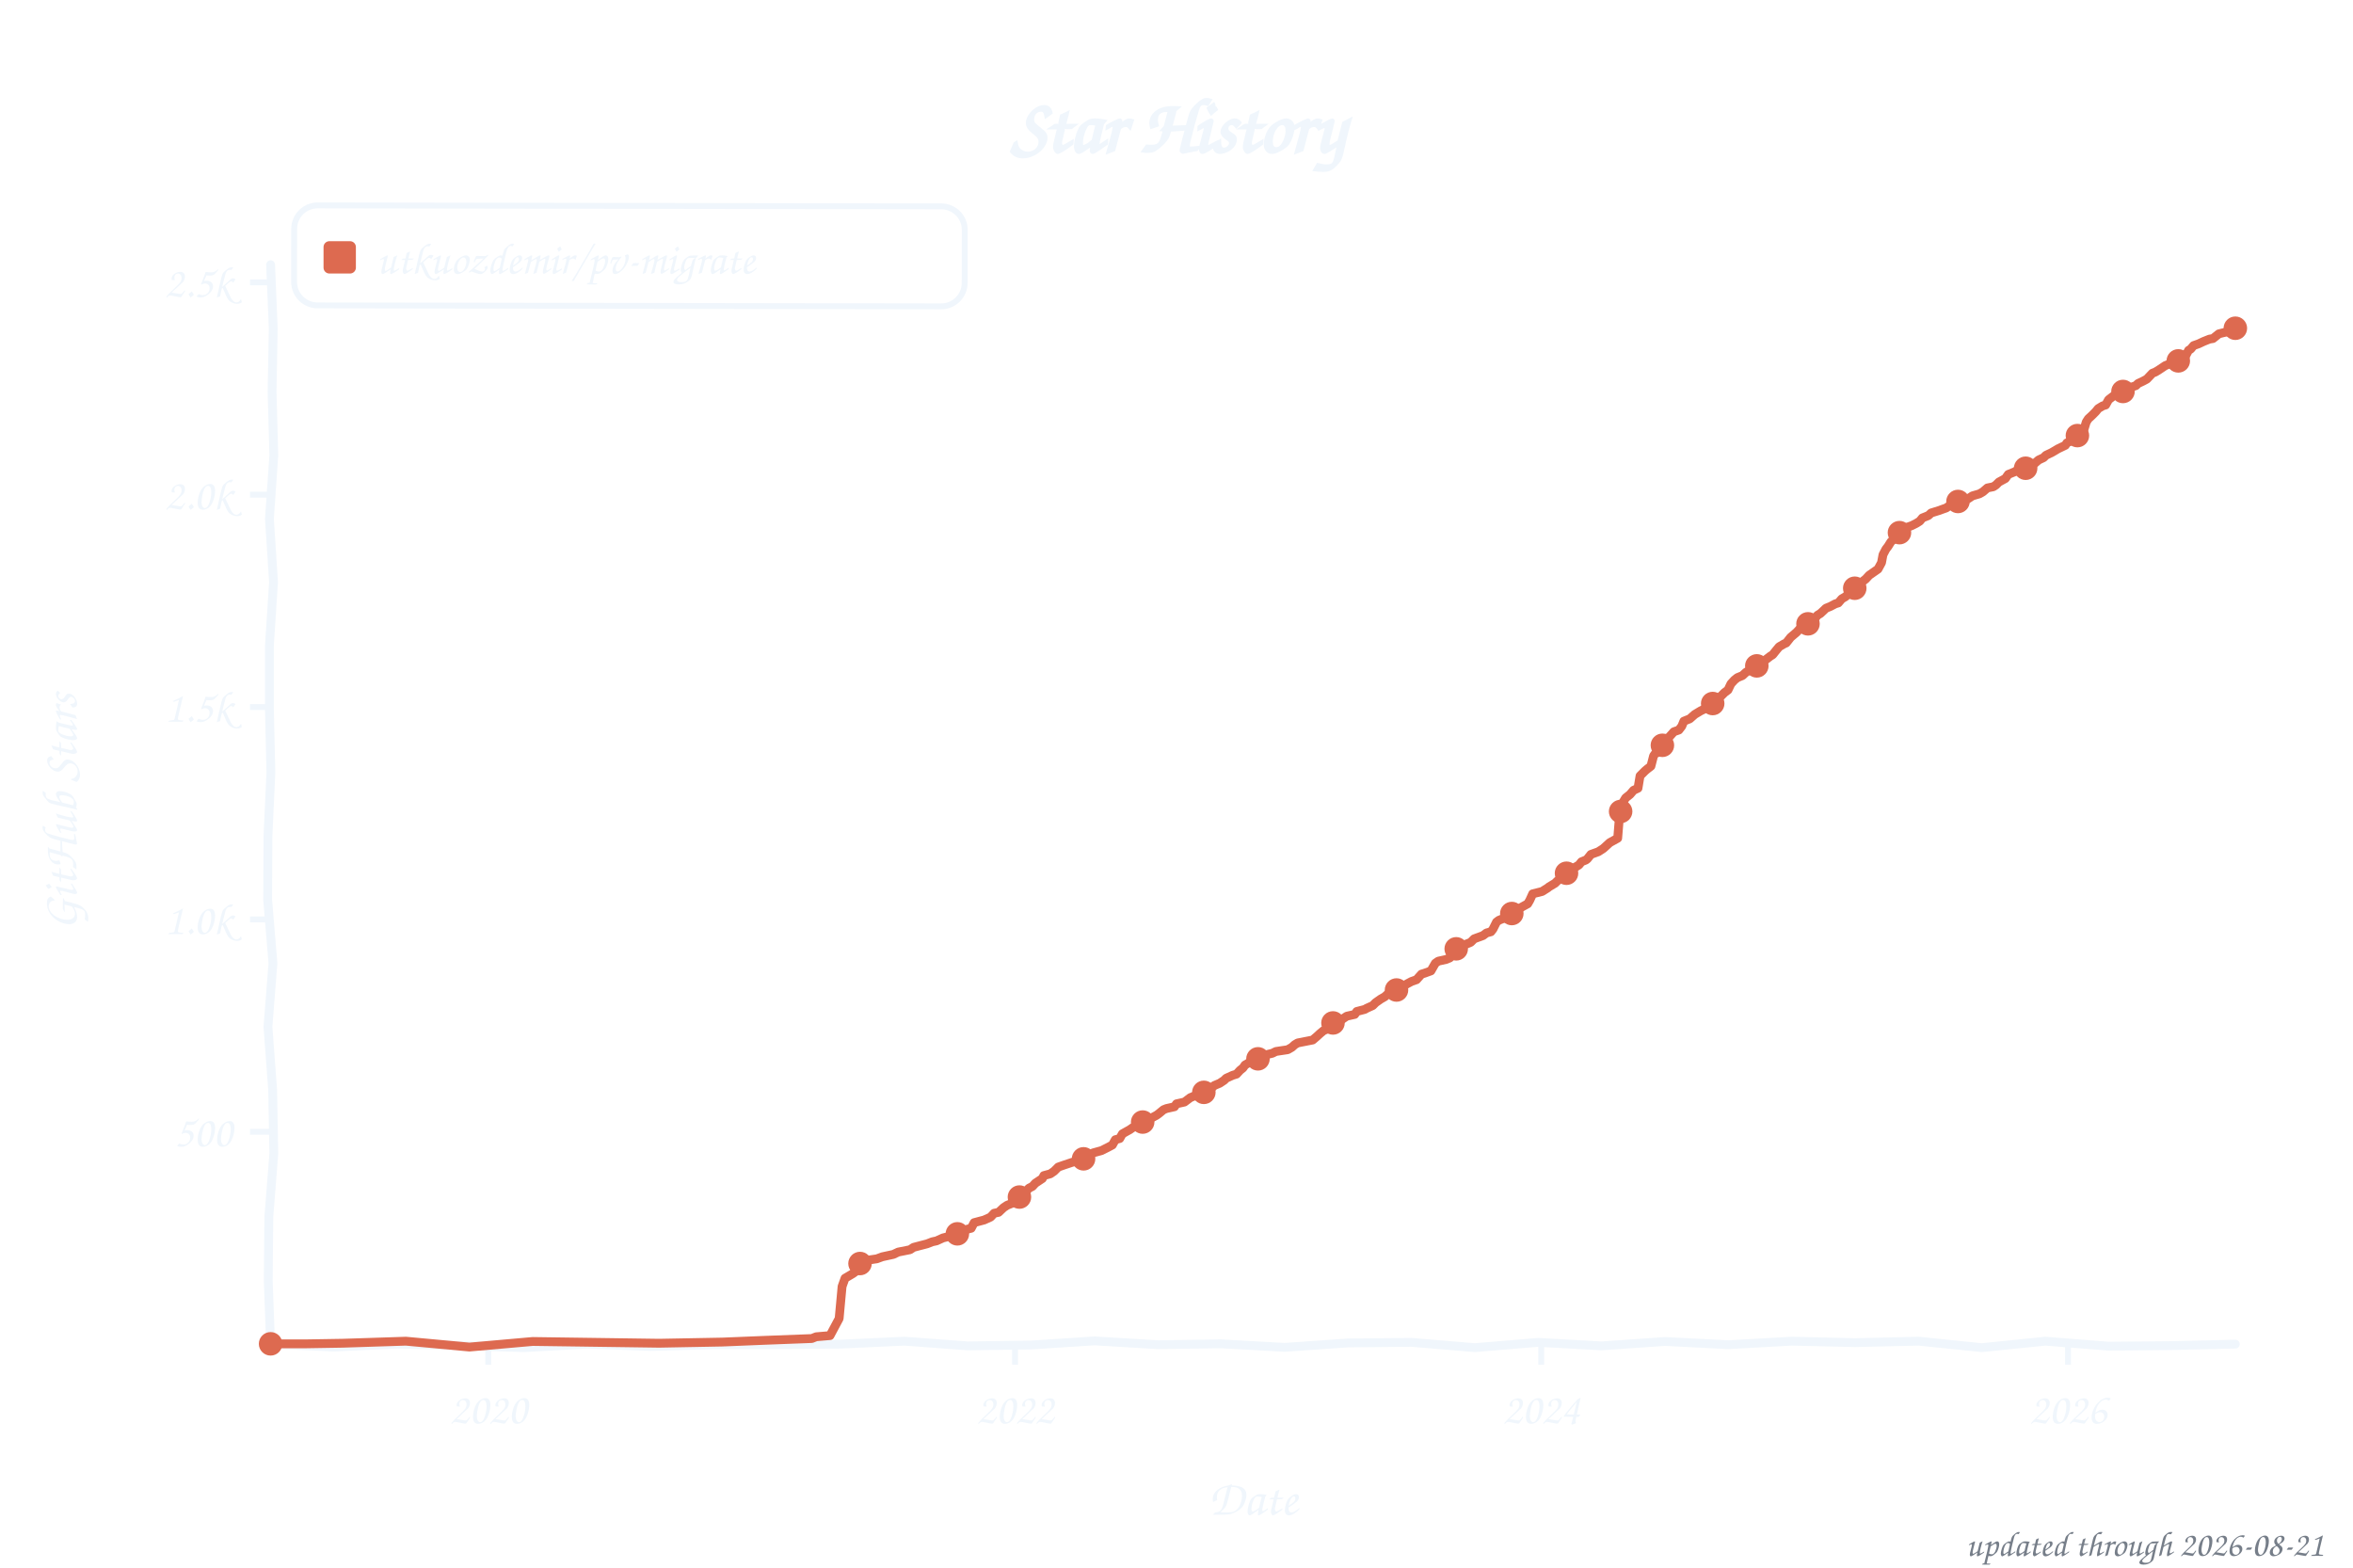
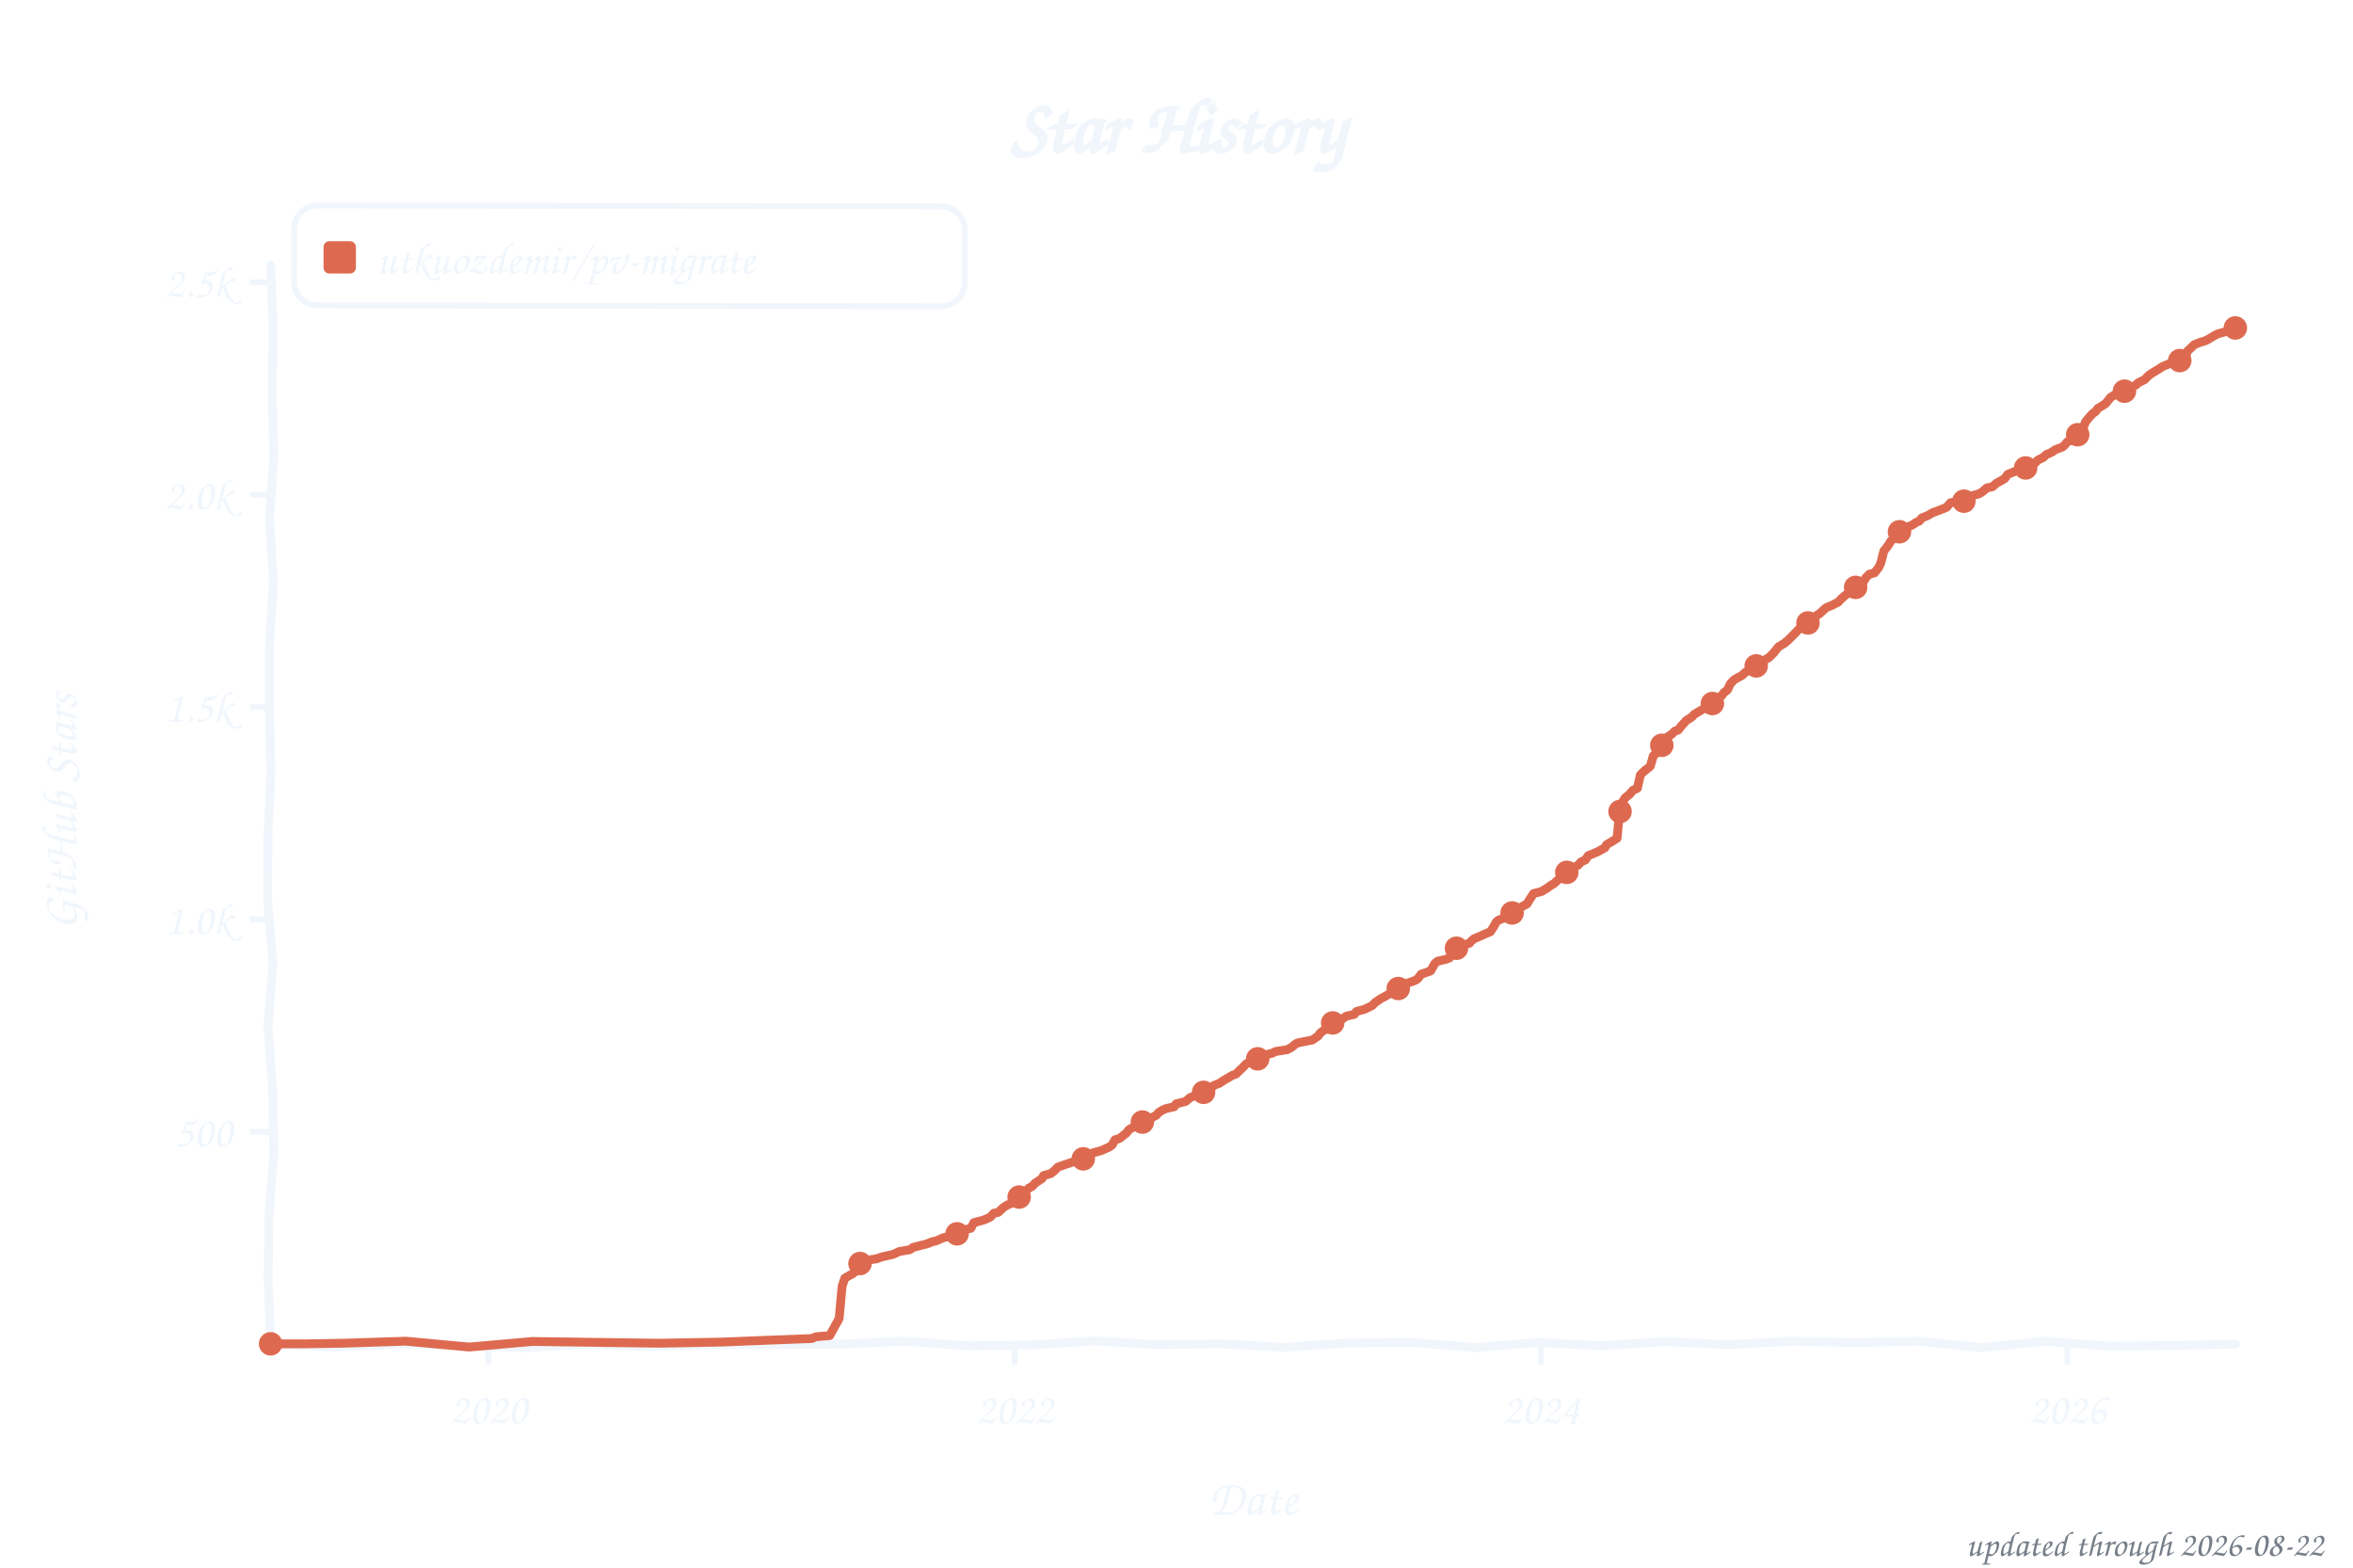
<svg xmlns="http://www.w3.org/2000/svg" width="800" height="533" viewBox="0 0 800 533" role="img" aria-label="Star history of utkuozdemir/pv-migrate">
  <style>text{font-family:"Comic Sans MS","Chalkboard SE","Comic Neue","Marker Felt",cursive}</style>
  <text x="400" y="52" font-size="26" font-weight="bold" text-anchor="middle" fill="#f0f6fc">Star History</text>
  <rect x="100" y="70" width="228" height="34" rx="8" fill="none" stroke="#f0f6fc" stroke-width="2" transform="rotate(0.09 214 87)" />
  <rect x="110" y="82" width="11" height="11" rx="2" fill="#dd6a50" />
  <text x="128" y="93" font-size="15" fill="#f0f6fc" textLength="189" lengthAdjust="spacingAndGlyphs">utkuozdemir/pv-migrate</text>
  <line x1="85" y1="384.8" x2="92" y2="384.8" stroke="#f0f6fc" stroke-width="2" />
  <text x="79" y="389.8" font-size="15" text-anchor="end" fill="#f0f6fc">500</text>
  <line x1="85" y1="312.6" x2="92" y2="312.6" stroke="#f0f6fc" stroke-width="2" />
  <text x="79" y="317.6" font-size="15" text-anchor="end" fill="#f0f6fc">1.0k</text>
  <line x1="85" y1="240.4" x2="92" y2="240.4" stroke="#f0f6fc" stroke-width="2" />
  <text x="79" y="245.4" font-size="15" text-anchor="end" fill="#f0f6fc">1.5k</text>
  <line x1="85" y1="168.2" x2="92" y2="168.2" stroke="#f0f6fc" stroke-width="2" />
  <text x="79" y="173.2" font-size="15" text-anchor="end" fill="#f0f6fc">2.0k</text>
  <line x1="85" y1="96.0" x2="92" y2="96.0" stroke="#f0f6fc" stroke-width="2" />
  <text x="79" y="101.0" font-size="15" text-anchor="end" fill="#f0f6fc">2.5k</text>
  <line x1="166.0" y1="457" x2="166.0" y2="464" stroke="#f0f6fc" stroke-width="2" />
  <text x="166.0" y="484" font-size="15" text-anchor="middle" fill="#f0f6fc">2020</text>
-   <line x1="345.1" y1="457" x2="345.1" y2="464" stroke="#f0f6fc" stroke-width="2" />
-   <text x="345.1" y="484" font-size="15" text-anchor="middle" fill="#f0f6fc">2022</text>
-   <line x1="524.0" y1="457" x2="524.0" y2="464" stroke="#f0f6fc" stroke-width="2" />
-   <text x="524.0" y="484" font-size="15" text-anchor="middle" fill="#f0f6fc">2024</text>
-   <line x1="703.1" y1="457" x2="703.1" y2="464" stroke="#f0f6fc" stroke-width="2" />
-   <text x="703.1" y="484" font-size="15" text-anchor="middle" fill="#f0f6fc">2026</text>
+   <line x1="345.0" y1="457" x2="345.0" y2="464" stroke="#f0f6fc" stroke-width="2" />
+   <text x="345.0" y="484" font-size="15" text-anchor="middle" fill="#f0f6fc">2022</text>
+   <line x1="523.9" y1="457" x2="523.9" y2="464" stroke="#f0f6fc" stroke-width="2" />
+   <text x="523.9" y="484" font-size="15" text-anchor="middle" fill="#f0f6fc">2024</text>
+   <line x1="702.9" y1="457" x2="702.9" y2="464" stroke="#f0f6fc" stroke-width="2" />
+   <text x="702.9" y="484" font-size="15" text-anchor="middle" fill="#f0f6fc">2026</text>
  <text x="426" y="515" font-size="17" text-anchor="middle" fill="#f0f6fc">Date</text>
  <text x="26" y="276" font-size="17" text-anchor="middle" fill="#f0f6fc" transform="rotate(-90 26 276)">GitHub Stars</text>
  <path d="M 92.0,90.0 L 92.9,111.6 L 92.5,133.2 L 93.1,154.8 L 91.6,176.4 L 93.0,197.9 L 91.6,219.5 L 91.6,241.1 L 92.1,262.7 L 91.1,284.3 L 91.0,305.9 L 92.8,327.5 L 91.1,349.1 L 92.7,370.6 L 93.1,392.2 L 91.4,413.8 L 91.2,435.4 L 92.0,457.0 L 113.5,458.0 L 135.1,457.0 L 156.6,457.5 L 178.2,458.2 L 199.7,457.0 L 221.3,457.8 L 242.8,457.2 L 264.4,457.2 L 285.9,457.0 L 307.5,456.0 L 329.0,457.6 L 350.6,457.3 L 372.1,455.9 L 393.7,457.2 L 415.2,456.9 L 436.8,458.1 L 458.3,456.6 L 479.9,456.4 L 501.4,458.2 L 523.0,456.4 L 544.5,457.6 L 566.1,456.1 L 587.6,457.2 L 609.2,456.0 L 630.7,456.5 L 652.3,456.0 L 673.8,458.2 L 695.4,456.0 L 716.9,457.7 L 738.5,457.5 L 760.0,457.0" fill="none" stroke="#f0f6fc" stroke-width="3" stroke-linecap="round" stroke-linejoin="round" />
-   <path d="M 92.0,456.9 L 104.3,456.9 L 116.5,456.7 L 138.0,456.0 L 159.6,458.0 L 181.1,456.1 L 202.6,456.4 L 224.1,456.7 L 245.6,456.3 L 260.3,455.7 L 276.0,455.1 L 277.5,454.5 L 282.2,454.1 L 285.3,448.3 L 286.3,437.4 L 287.3,434.6 L 289.0,433.6 L 290.0,433.0 L 291.5,431.9 L 292.0,430.0 L 293.9,429.3 L 295.4,428.4 L 298.1,428.0 L 300.0,427.3 L 303.7,426.5 L 305.4,425.7 L 309.4,424.9 L 310.6,424.1 L 315.2,422.9 L 317.0,422.2 L 318.4,421.9 L 320.6,420.9 L 325.3,419.7 L 326.8,418.9 L 329.0,417.9 L 330.2,417.6 L 331.2,415.7 L 334.6,414.8 L 336.8,413.8 L 338.0,412.5 L 339.5,412.2 L 341.2,410.6 L 342.4,409.8 L 343.9,409.2 L 345.9,408.0 L 346.6,407.0 L 348.6,405.4 L 349.8,404.0 L 351.0,403.4 L 352.0,402.3 L 354.4,400.7 L 354.9,399.7 L 357.1,399.1 L 358.4,398.2 L 359.8,396.8 L 361.8,396.1 L 364.5,395.2 L 366.9,394.6 L 369.1,393.9 L 370.1,393.0 L 371.6,392.0 L 374.5,391.2 L 376.7,390.1 L 378.2,389.3 L 379.2,387.5 L 380.7,387.1 L 381.6,385.5 L 384.1,384.1 L 385.1,383.4 L 386.5,382.8 L 387.8,381.8 L 389.5,380.9 L 391.9,379.9 L 393.2,379.2 L 393.9,378.7 L 395.6,377.3 L 396.6,376.9 L 399.3,376.3 L 400.0,375.3 L 402.7,374.7 L 404.7,373.2 L 406.4,372.5 L 407.9,372.1 L 410.3,370.6 L 411.8,370.1 L 412.8,369.1 L 414.7,368.3 L 416.2,367.3 L 416.9,366.6 L 419.1,365.6 L 420.4,365.2 L 421.6,363.9 L 422.6,363.1 L 423.3,362.1 L 425.0,361.1 L 427.0,360.7 L 428.2,359.8 L 430.2,358.7 L 432.6,358.1 L 433.8,357.5 L 437.8,356.9 L 439.2,356.1 L 440.2,355.2 L 441.2,354.6 L 446.3,353.6 L 447.6,352.5 L 448.8,351.4 L 450.0,350.4 L 452.7,349.3 L 453.7,347.4 L 456.1,346.7 L 457.9,345.5 L 460.6,344.9 L 461.3,343.9 L 464.0,343.2 L 464.7,342.8 L 466.7,341.9 L 467.7,340.9 L 469.4,339.7 L 470.8,338.9 L 471.8,338.0 L 474.3,337.0 L 476.2,335.8 L 478.4,334.5 L 479.9,333.7 L 481.6,333.1 L 483.3,331.2 L 484.3,330.9 L 486.5,330.1 L 488.0,327.5 L 489.0,326.8 L 491.7,326.2 L 492.9,325.7 L 493.6,324.9 L 495.1,322.6 L 496.1,321.8 L 498.5,321.0 L 500.0,320.4 L 501.2,319.2 L 504.2,318.1 L 505.4,317.2 L 506.9,316.8 L 507.6,315.9 L 508.8,313.5 L 509.6,312.9 L 511.8,312.0 L 512.3,311.4 L 514.7,310.1 L 515.9,309.3 L 517.4,308.4 L 519.4,307.3 L 520.1,306.1 L 521.1,303.9 L 524.3,303.1 L 526.2,301.9 L 526.7,301.5 L 528.7,300.3 L 529.4,299.6 L 531.1,298.2 L 532.4,297.4 L 533.1,296.3 L 534.8,295.3 L 536.8,294.1 L 537.7,293.0 L 539.2,292.4 L 539.7,292.0 L 540.9,290.5 L 543.4,289.6 L 545.1,288.5 L 546.1,287.6 L 547.3,286.5 L 550.0,285.0 L 550.7,276.4 L 551.5,273.3 L 552.7,271.3 L 554.2,270.1 L 555.4,268.7 L 556.9,268.0 L 557.6,263.8 L 559.3,262.1 L 560.0,261.5 L 561.3,260.5 L 562.2,257.0 L 562.7,256.3 L 564.7,255.3 L 565.4,252.2 L 566.2,251.2 L 567.4,250.7 L 569.1,248.8 L 570.8,248.2 L 571.8,246.9 L 572.5,245.2 L 574.5,244.4 L 576.2,242.9 L 578.2,241.7 L 579.4,241.1 L 580.9,240.3 L 582.1,239.7 L 582.8,238.4 L 583.6,237.8 L 585.0,236.8 L 586.3,235.5 L 587.5,234.6 L 588.5,232.5 L 589.7,231.2 L 590.7,230.4 L 592.4,229.7 L 593.6,228.6 L 594.1,228.3 L 595.6,227.5 L 596.8,226.8 L 599.0,225.7 L 600.2,224.4 L 601.9,223.1 L 602.7,222.6 L 603.9,221.1 L 604.9,219.9 L 606.6,218.9 L 607.3,218.6 L 608.8,216.7 L 610.8,215.0 L 612.0,213.7 L 613.7,213.0 L 614.7,212.1 L 616.6,210.9 L 617.9,209.2 L 618.9,208.6 L 620.3,207.3 L 620.8,206.8 L 622.3,206.2 L 624.0,205.3 L 625.0,205.0 L 626.2,203.6 L 627.4,202.9 L 628.9,201.6 L 629.4,200.7 L 631.1,199.7 L 631.8,198.8 L 634.3,196.9 L 635.5,195.6 L 636.5,194.9 L 638.5,193.5 L 639.7,191.3 L 640.2,188.6 L 641.2,186.7 L 641.9,185.8 L 642.9,184.2 L 644.3,182.9 L 645.3,181.8 L 646.1,180.8 L 648.3,179.3 L 650.0,178.7 L 651.4,178.0 L 652.7,177.2 L 653.6,176.1 L 655.6,175.3 L 656.6,174.4 L 659.5,173.5 L 660.0,173.3 L 661.7,172.7 L 663.0,171.8 L 664.2,170.7 L 669.1,169.6 L 670.6,168.6 L 673.0,167.9 L 674.2,167.2 L 675.7,165.9 L 677.7,165.5 L 678.6,164.9 L 679.6,163.9 L 681.8,162.7 L 682.8,161.3 L 685.0,160.4 L 686.0,159.8 L 688.7,159.2 L 690.4,158.5 L 691.6,157.7 L 693.1,156.4 L 694.8,155.6 L 695.6,154.8 L 697.5,153.9 L 698.7,153.2 L 699.7,152.6 L 702.2,151.4 L 702.7,150.6 L 704.6,149.7 L 705.6,148.6 L 707.8,147.3 L 708.3,146.8 L 709.3,143.5 L 710.0,142.4 L 711.2,141.3 L 712.5,140.0 L 713.4,138.9 L 714.9,138.0 L 715.9,137.7 L 716.9,135.9 L 718.6,134.6 L 720.1,133.7 L 721.8,133.1 L 723.2,132.8 L 724.2,131.8 L 726.2,131.1 L 726.9,130.4 L 728.6,129.6 L 729.9,128.9 L 731.8,126.9 L 732.8,126.5 L 733.8,125.9 L 735.3,124.9 L 736.2,124.3 L 737.9,123.6 L 739.4,122.9 L 742.4,122.3 L 744.1,119.1 L 744.8,118.7 L 745.8,117.5 L 747.5,116.9 L 749.2,116.1 L 751.2,115.3 L 752.4,115.1 L 754.4,113.5 L 755.6,113.2 L 758.5,112.5 L 759.3,111.9 L 760.0,111.6" fill="none" stroke="#dd6a50" stroke-width="3" stroke-linecap="round" stroke-linejoin="round" />
+   <path d="M 92.0,456.9 L 104.2,456.9 L 116.5,456.7 L 138.0,456.0 L 159.5,458.0 L 181.0,456.1 L 202.6,456.4 L 224.1,456.7 L 245.6,456.3 L 260.3,455.7 L 276.0,455.1 L 277.4,454.5 L 282.1,454.1 L 285.3,448.3 L 286.3,437.4 L 287.2,434.6 L 288.9,433.6 L 289.7,433.2 L 291.4,431.9 L 291.9,430.0 L 293.8,429.3 L 295.3,428.4 L 298.0,428.0 L 300.0,427.3 L 303.6,426.5 L 305.8,425.5 L 309.3,424.9 L 310.5,424.1 L 315.2,422.9 L 316.9,422.2 L 318.3,421.9 L 320.5,420.9 L 325.2,419.7 L 326.7,418.9 L 328.9,417.9 L 330.1,417.6 L 331.1,415.7 L 334.5,414.8 L 336.7,413.8 L 337.9,412.5 L 339.4,412.2 L 341.1,410.6 L 342.3,409.8 L 344.6,408.8 L 345.8,408.0 L 346.5,407.0 L 348.5,405.4 L 349.7,404.0 L 350.9,403.4 L 351.9,402.3 L 354.3,400.7 L 354.8,399.7 L 357.3,399.0 L 358.3,398.2 L 359.7,396.8 L 361.7,396.1 L 364.4,395.2 L 366.8,394.6 L 369.0,393.9 L 370.0,393.0 L 371.5,392.0 L 374.4,391.2 L 377.1,390.0 L 378.1,389.3 L 379.1,387.5 L 380.6,387.1 L 383.0,385.2 L 383.7,384.2 L 385.0,383.4 L 386.4,382.8 L 388.2,381.6 L 389.4,380.9 L 391.8,379.9 L 393.1,379.2 L 394.0,378.2 L 395.5,377.3 L 396.5,376.9 L 399.2,376.3 L 399.9,375.3 L 403.1,374.5 L 404.6,373.2 L 406.3,372.5 L 407.8,372.1 L 410.2,370.6 L 411.7,370.1 L 412.6,369.1 L 414.6,368.3 L 416.1,367.3 L 417.5,366.5 L 419.0,365.6 L 420.2,365.2 L 421.5,363.9 L 422.4,363.1 L 423.7,361.7 L 424.9,361.1 L 426.9,360.7 L 428.1,359.8 L 430.0,358.7 L 432.5,358.1 L 433.7,357.5 L 437.6,356.9 L 439.1,356.1 L 440.3,355.1 L 441.1,354.6 L 446.2,353.6 L 448.2,352.2 L 448.7,351.4 L 449.9,350.4 L 452.6,349.3 L 453.6,347.4 L 456.0,346.7 L 457.7,345.5 L 460.4,344.9 L 461.2,343.9 L 463.8,343.2 L 465.3,342.5 L 466.5,341.9 L 467.5,340.9 L 469.5,339.5 L 470.7,338.9 L 472.9,337.6 L 475.4,336.1 L 476.1,335.8 L 478.5,334.3 L 481.0,333.4 L 482.0,332.8 L 483.2,331.2 L 484.2,330.9 L 486.4,330.1 L 487.9,327.5 L 488.8,326.8 L 491.5,326.2 L 492.8,325.7 L 494.2,322.7 L 495.2,322.4 L 495.9,321.8 L 499.6,320.7 L 500.1,320.1 L 501.1,319.2 L 502.8,318.5 L 505.0,317.5 L 506.7,316.8 L 507.7,315.3 L 508.7,313.5 L 509.4,312.9 L 511.6,312.0 L 513.6,310.9 L 514.6,310.1 L 515.8,309.3 L 517.2,308.4 L 519.2,307.3 L 519.9,306.1 L 521.4,303.8 L 524.1,303.1 L 526.1,301.9 L 527.0,301.2 L 528.5,300.3 L 529.2,299.6 L 531.0,298.2 L 532.2,297.4 L 533.2,296.1 L 534.6,295.3 L 536.6,294.1 L 537.6,293.0 L 539.0,292.4 L 540.0,290.9 L 541.3,290.4 L 543.2,289.6 L 545.7,288.2 L 546.2,287.2 L 547.9,286.2 L 549.8,285.0 L 550.6,276.4 L 551.5,272.9 L 552.5,271.3 L 554.0,270.1 L 555.2,268.7 L 556.7,268.0 L 557.7,263.5 L 559.1,262.1 L 559.9,261.5 L 561.1,260.5 L 562.1,257.0 L 563.1,256.1 L 564.5,255.3 L 565.3,252.2 L 566.0,251.2 L 568.4,249.6 L 569.4,248.6 L 570.6,248.2 L 571.6,246.9 L 573.3,245.0 L 575.3,243.7 L 576.0,242.9 L 578.0,241.7 L 579.5,240.8 L 580.7,240.3 L 581.9,239.7 L 582.7,238.4 L 583.4,237.8 L 585.3,236.6 L 586.1,235.5 L 587.3,234.6 L 588.3,232.5 L 589.5,231.2 L 591.0,230.3 L 592.2,229.7 L 593.4,228.6 L 594.7,227.8 L 596.1,227.0 L 597.6,226.1 L 598.8,225.7 L 600.0,224.4 L 601.5,223.5 L 603.2,221.8 L 603.7,221.1 L 604.7,219.9 L 606.7,218.7 L 607.9,217.7 L 609.6,216.0 L 610.6,215.0 L 611.8,213.7 L 613.8,212.8 L 615.0,211.5 L 616.7,210.5 L 617.7,209.2 L 618.7,208.6 L 620.1,207.3 L 620.9,206.6 L 623.1,205.7 L 623.8,205.3 L 625.0,204.7 L 626.0,203.6 L 627.5,202.3 L 628.7,201.6 L 629.2,200.7 L 630.9,199.7 L 633.4,198.1 L 634.3,196.5 L 635.6,195.2 L 637.3,194.8 L 638.7,193.0 L 639.5,191.3 L 640.5,187.3 L 641.0,186.7 L 642.2,185.1 L 642.9,183.9 L 644.1,182.9 L 645.1,181.8 L 646.3,180.5 L 648.1,179.3 L 650.0,178.6 L 651.5,177.6 L 652.5,177.2 L 653.4,176.1 L 655.4,175.3 L 657.1,174.3 L 659.3,173.5 L 660.3,173.1 L 661.8,172.5 L 663.2,170.9 L 667.7,170.4 L 668.9,169.6 L 670.3,168.6 L 672.8,167.9 L 674.0,167.2 L 675.5,165.9 L 677.4,165.5 L 678.9,164.2 L 679.9,163.7 L 681.6,162.7 L 682.6,161.3 L 684.8,160.4 L 687.0,159.4 L 688.7,159.1 L 690.9,158.1 L 692.1,157.2 L 692.9,156.4 L 694.6,155.6 L 695.8,154.5 L 697.3,153.9 L 698.8,152.9 L 701.2,152.0 L 701.9,151.4 L 702.9,150.2 L 704.4,149.7 L 705.6,148.4 L 707.6,147.3 L 708.6,144.7 L 709.0,143.5 L 710.3,141.9 L 711.5,140.6 L 712.5,139.9 L 713.2,138.9 L 714.7,138.0 L 715.9,137.2 L 717.6,135.1 L 718.4,134.6 L 719.8,133.7 L 721.5,133.1 L 723.3,132.7 L 725.2,131.4 L 726.2,130.9 L 726.9,130.2 L 729.1,129.1 L 730.4,127.8 L 731.6,126.9 L 733.1,126.0 L 733.8,125.6 L 735.3,124.6 L 737.5,123.7 L 738.2,123.3 L 741.1,122.6 L 743.1,121.7 L 743.6,119.5 L 744.8,118.4 L 746.0,117.2 L 748.0,116.4 L 749.7,115.9 L 750.9,115.3 L 752.7,114.2 L 754.1,113.5 L 757.6,112.5 L 758.3,112.5 L 759.0,111.9 L 760.0,111.5" fill="none" stroke="#dd6a50" stroke-width="3" stroke-linecap="round" stroke-linejoin="round" />
  <circle cx="92.0" cy="456.9" r="4" fill="#dd6a50" />
  <circle cx="292.4" cy="429.6" r="4" fill="#dd6a50" />
-   <circle cx="325.5" cy="419.5" r="4" fill="#dd6a50" />
-   <circle cx="346.6" cy="407.0" r="4" fill="#dd6a50" />
-   <circle cx="368.4" cy="394.0" r="4" fill="#dd6a50" />
-   <circle cx="388.5" cy="381.5" r="4" fill="#dd6a50" />
-   <circle cx="409.3" cy="371.4" r="4" fill="#dd6a50" />
-   <circle cx="427.7" cy="360.0" r="4" fill="#dd6a50" />
-   <circle cx="453.2" cy="347.8" r="4" fill="#dd6a50" />
-   <circle cx="474.8" cy="336.6" r="4" fill="#dd6a50" />
-   <circle cx="495.1" cy="322.6" r="4" fill="#dd6a50" />
-   <circle cx="514.0" cy="310.6" r="4" fill="#dd6a50" />
-   <circle cx="532.6" cy="296.9" r="4" fill="#dd6a50" />
-   <circle cx="551.0" cy="275.9" r="4" fill="#dd6a50" />
-   <circle cx="565.2" cy="253.4" r="4" fill="#dd6a50" />
-   <circle cx="582.3" cy="239.2" r="4" fill="#dd6a50" />
-   <circle cx="597.3" cy="226.4" r="4" fill="#dd6a50" />
-   <circle cx="614.7" cy="212.1" r="4" fill="#dd6a50" />
-   <circle cx="630.6" cy="200.0" r="4" fill="#dd6a50" />
-   <circle cx="645.8" cy="181.1" r="4" fill="#dd6a50" />
-   <circle cx="665.7" cy="170.5" r="4" fill="#dd6a50" />
-   <circle cx="688.7" cy="159.2" r="4" fill="#dd6a50" />
-   <circle cx="706.3" cy="148.1" r="4" fill="#dd6a50" />
-   <circle cx="721.8" cy="133.1" r="4" fill="#dd6a50" />
-   <circle cx="740.6" cy="122.7" r="4" fill="#dd6a50" />
-   <circle cx="760.0" cy="111.6" r="4" fill="#dd6a50" />
-   <text x="790" y="529" font-size="12" text-anchor="end" fill="#767e89">updated through 2026-08-21</text>
+   <circle cx="325.4" cy="419.5" r="4" fill="#dd6a50" />
+   <circle cx="346.5" cy="407.0" r="4" fill="#dd6a50" />
+   <circle cx="368.3" cy="394.0" r="4" fill="#dd6a50" />
+   <circle cx="388.4" cy="381.5" r="4" fill="#dd6a50" />
+   <circle cx="409.2" cy="371.4" r="4" fill="#dd6a50" />
+   <circle cx="427.6" cy="360.0" r="4" fill="#dd6a50" />
+   <circle cx="453.1" cy="347.8" r="4" fill="#dd6a50" />
+   <circle cx="475.4" cy="336.1" r="4" fill="#dd6a50" />
+   <circle cx="495.2" cy="322.4" r="4" fill="#dd6a50" />
+   <circle cx="514.1" cy="310.4" r="4" fill="#dd6a50" />
+   <circle cx="532.7" cy="296.6" r="4" fill="#dd6a50" />
+   <circle cx="550.8" cy="275.9" r="4" fill="#dd6a50" />
+   <circle cx="565.0" cy="253.4" r="4" fill="#dd6a50" />
+   <circle cx="582.2" cy="239.2" r="4" fill="#dd6a50" />
+   <circle cx="597.1" cy="226.4" r="4" fill="#dd6a50" />
+   <circle cx="614.7" cy="211.8" r="4" fill="#dd6a50" />
+   <circle cx="630.9" cy="199.7" r="4" fill="#dd6a50" />
+   <circle cx="645.8" cy="180.8" r="4" fill="#dd6a50" />
+   <circle cx="667.7" cy="170.4" r="4" fill="#dd6a50" />
+   <circle cx="688.7" cy="159.1" r="4" fill="#dd6a50" />
+   <circle cx="706.4" cy="147.8" r="4" fill="#dd6a50" />
+   <circle cx="722.3" cy="133.0" r="4" fill="#dd6a50" />
+   <circle cx="741.1" cy="122.6" r="4" fill="#dd6a50" />
+   <circle cx="760.0" cy="111.5" r="4" fill="#dd6a50" />
+   <text x="790" y="529" font-size="12" text-anchor="end" fill="#767e89">updated through 2026-08-22</text>
</svg>
